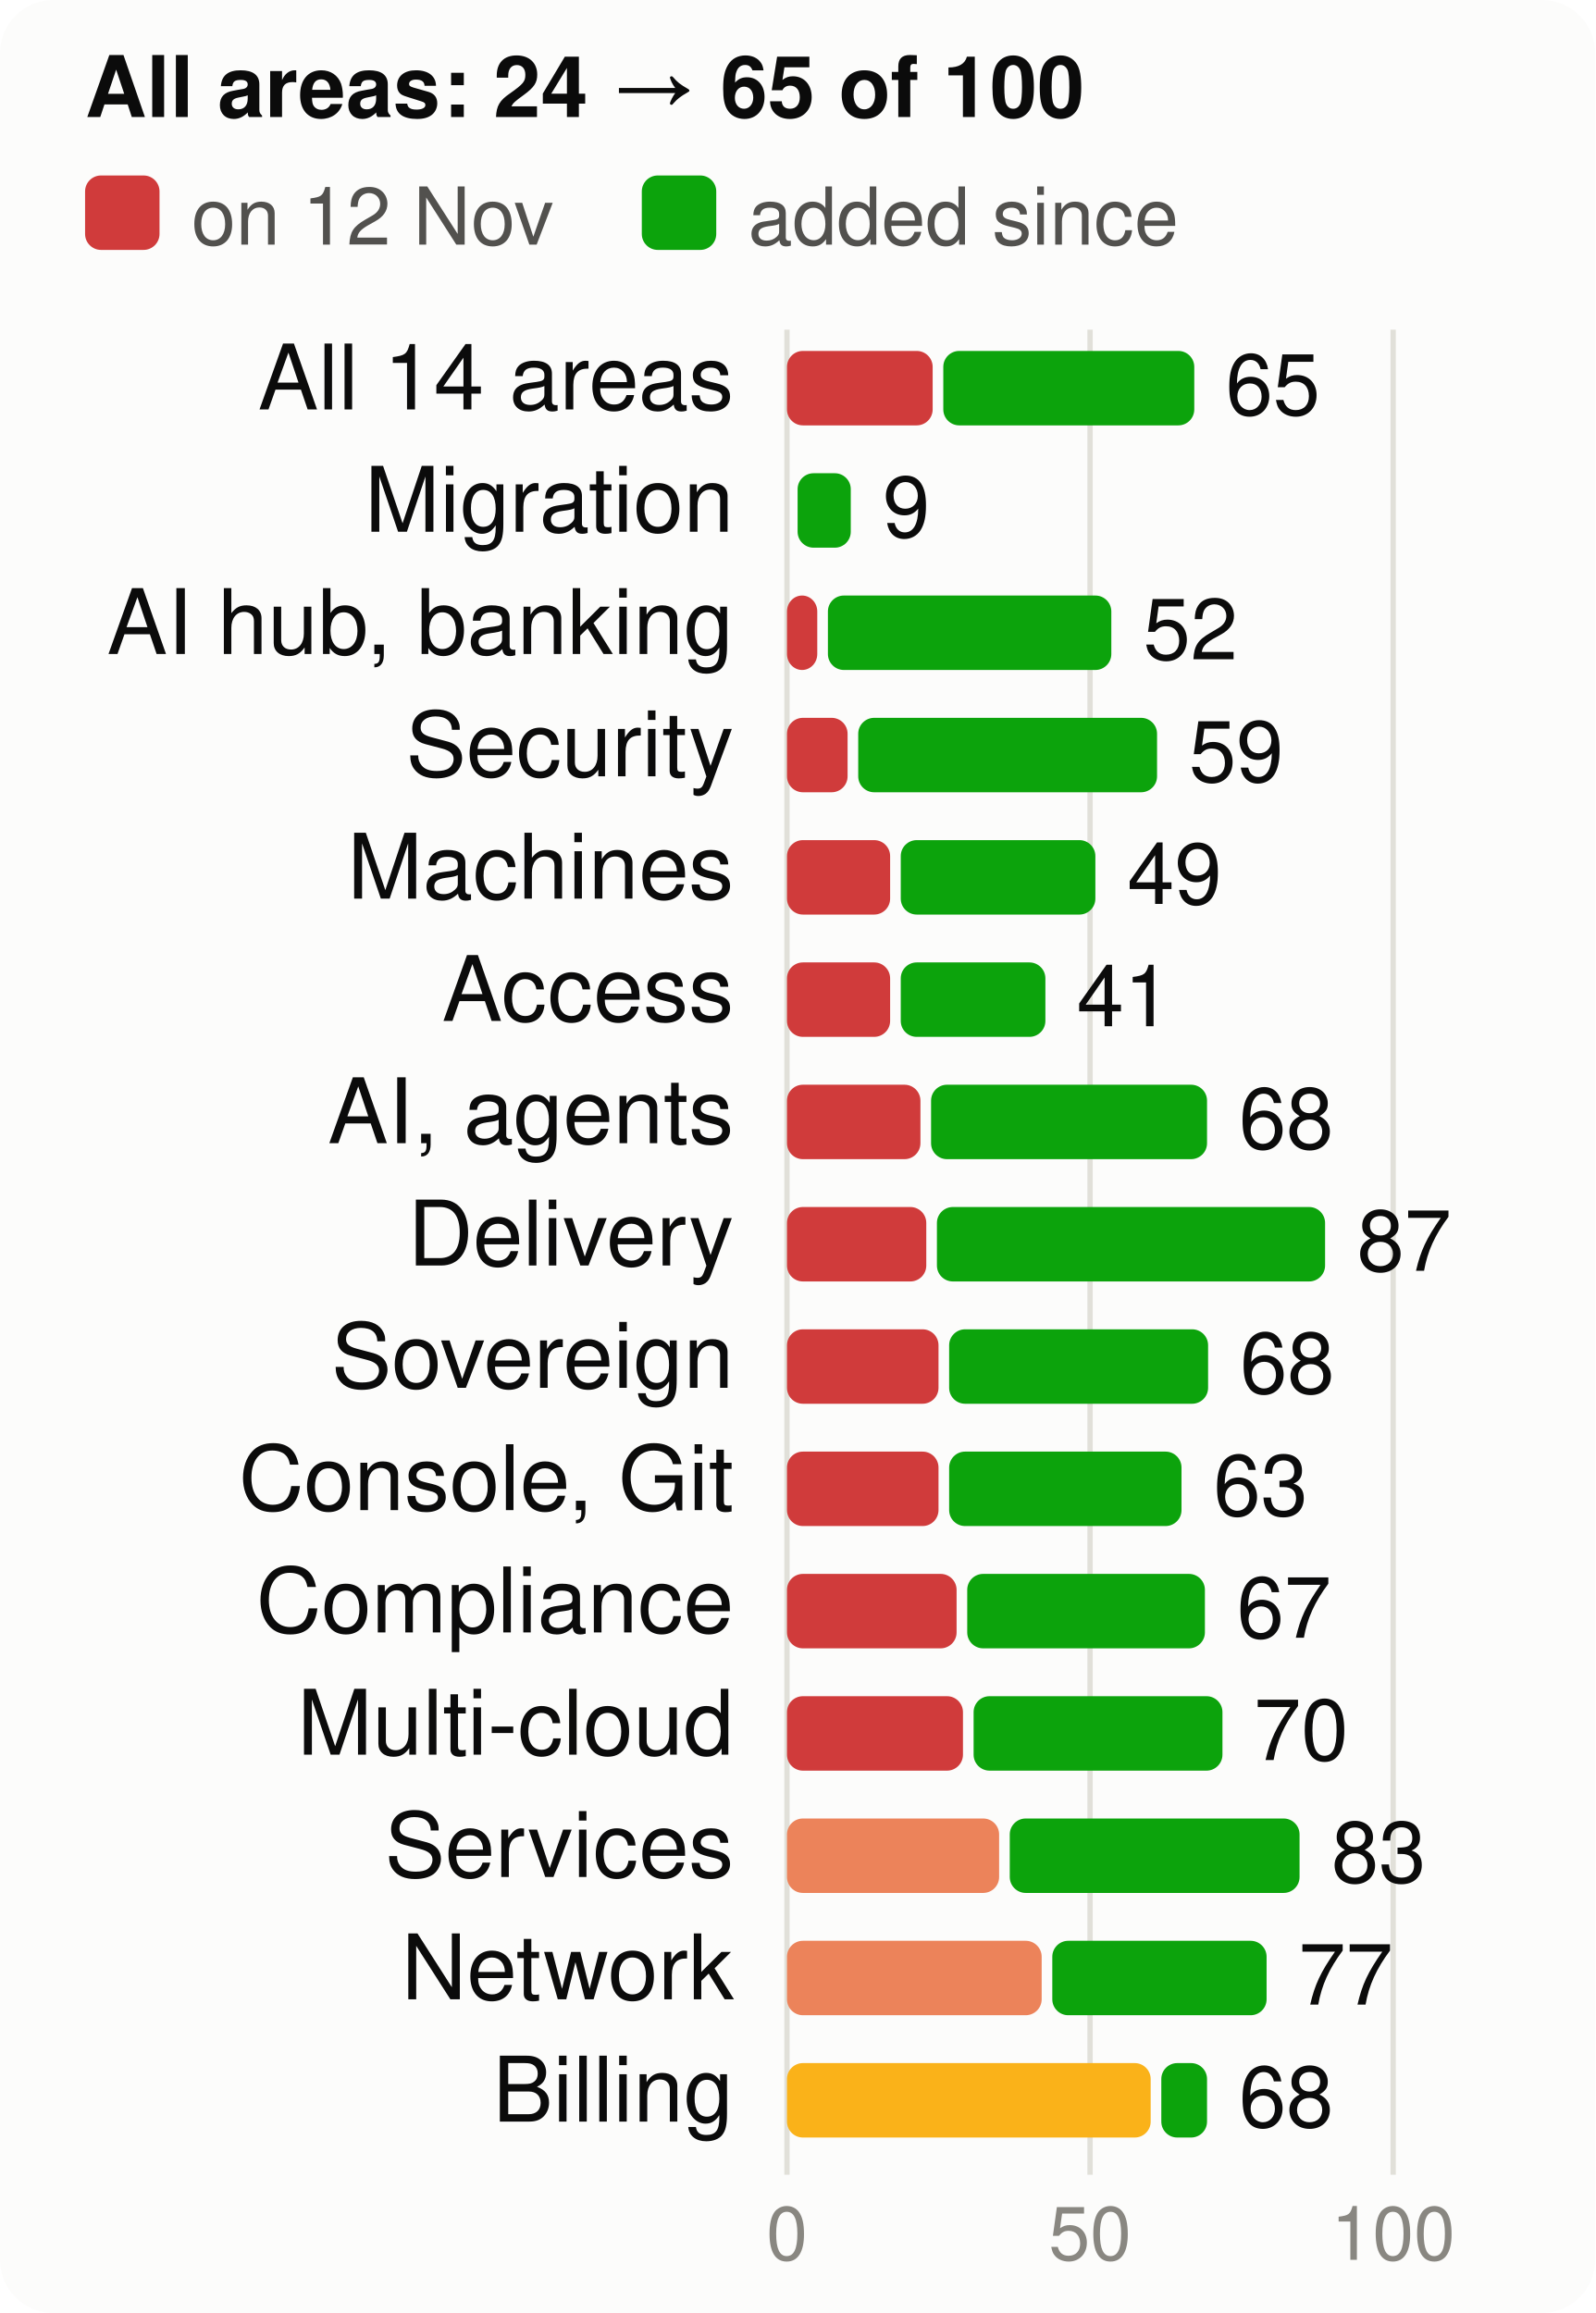
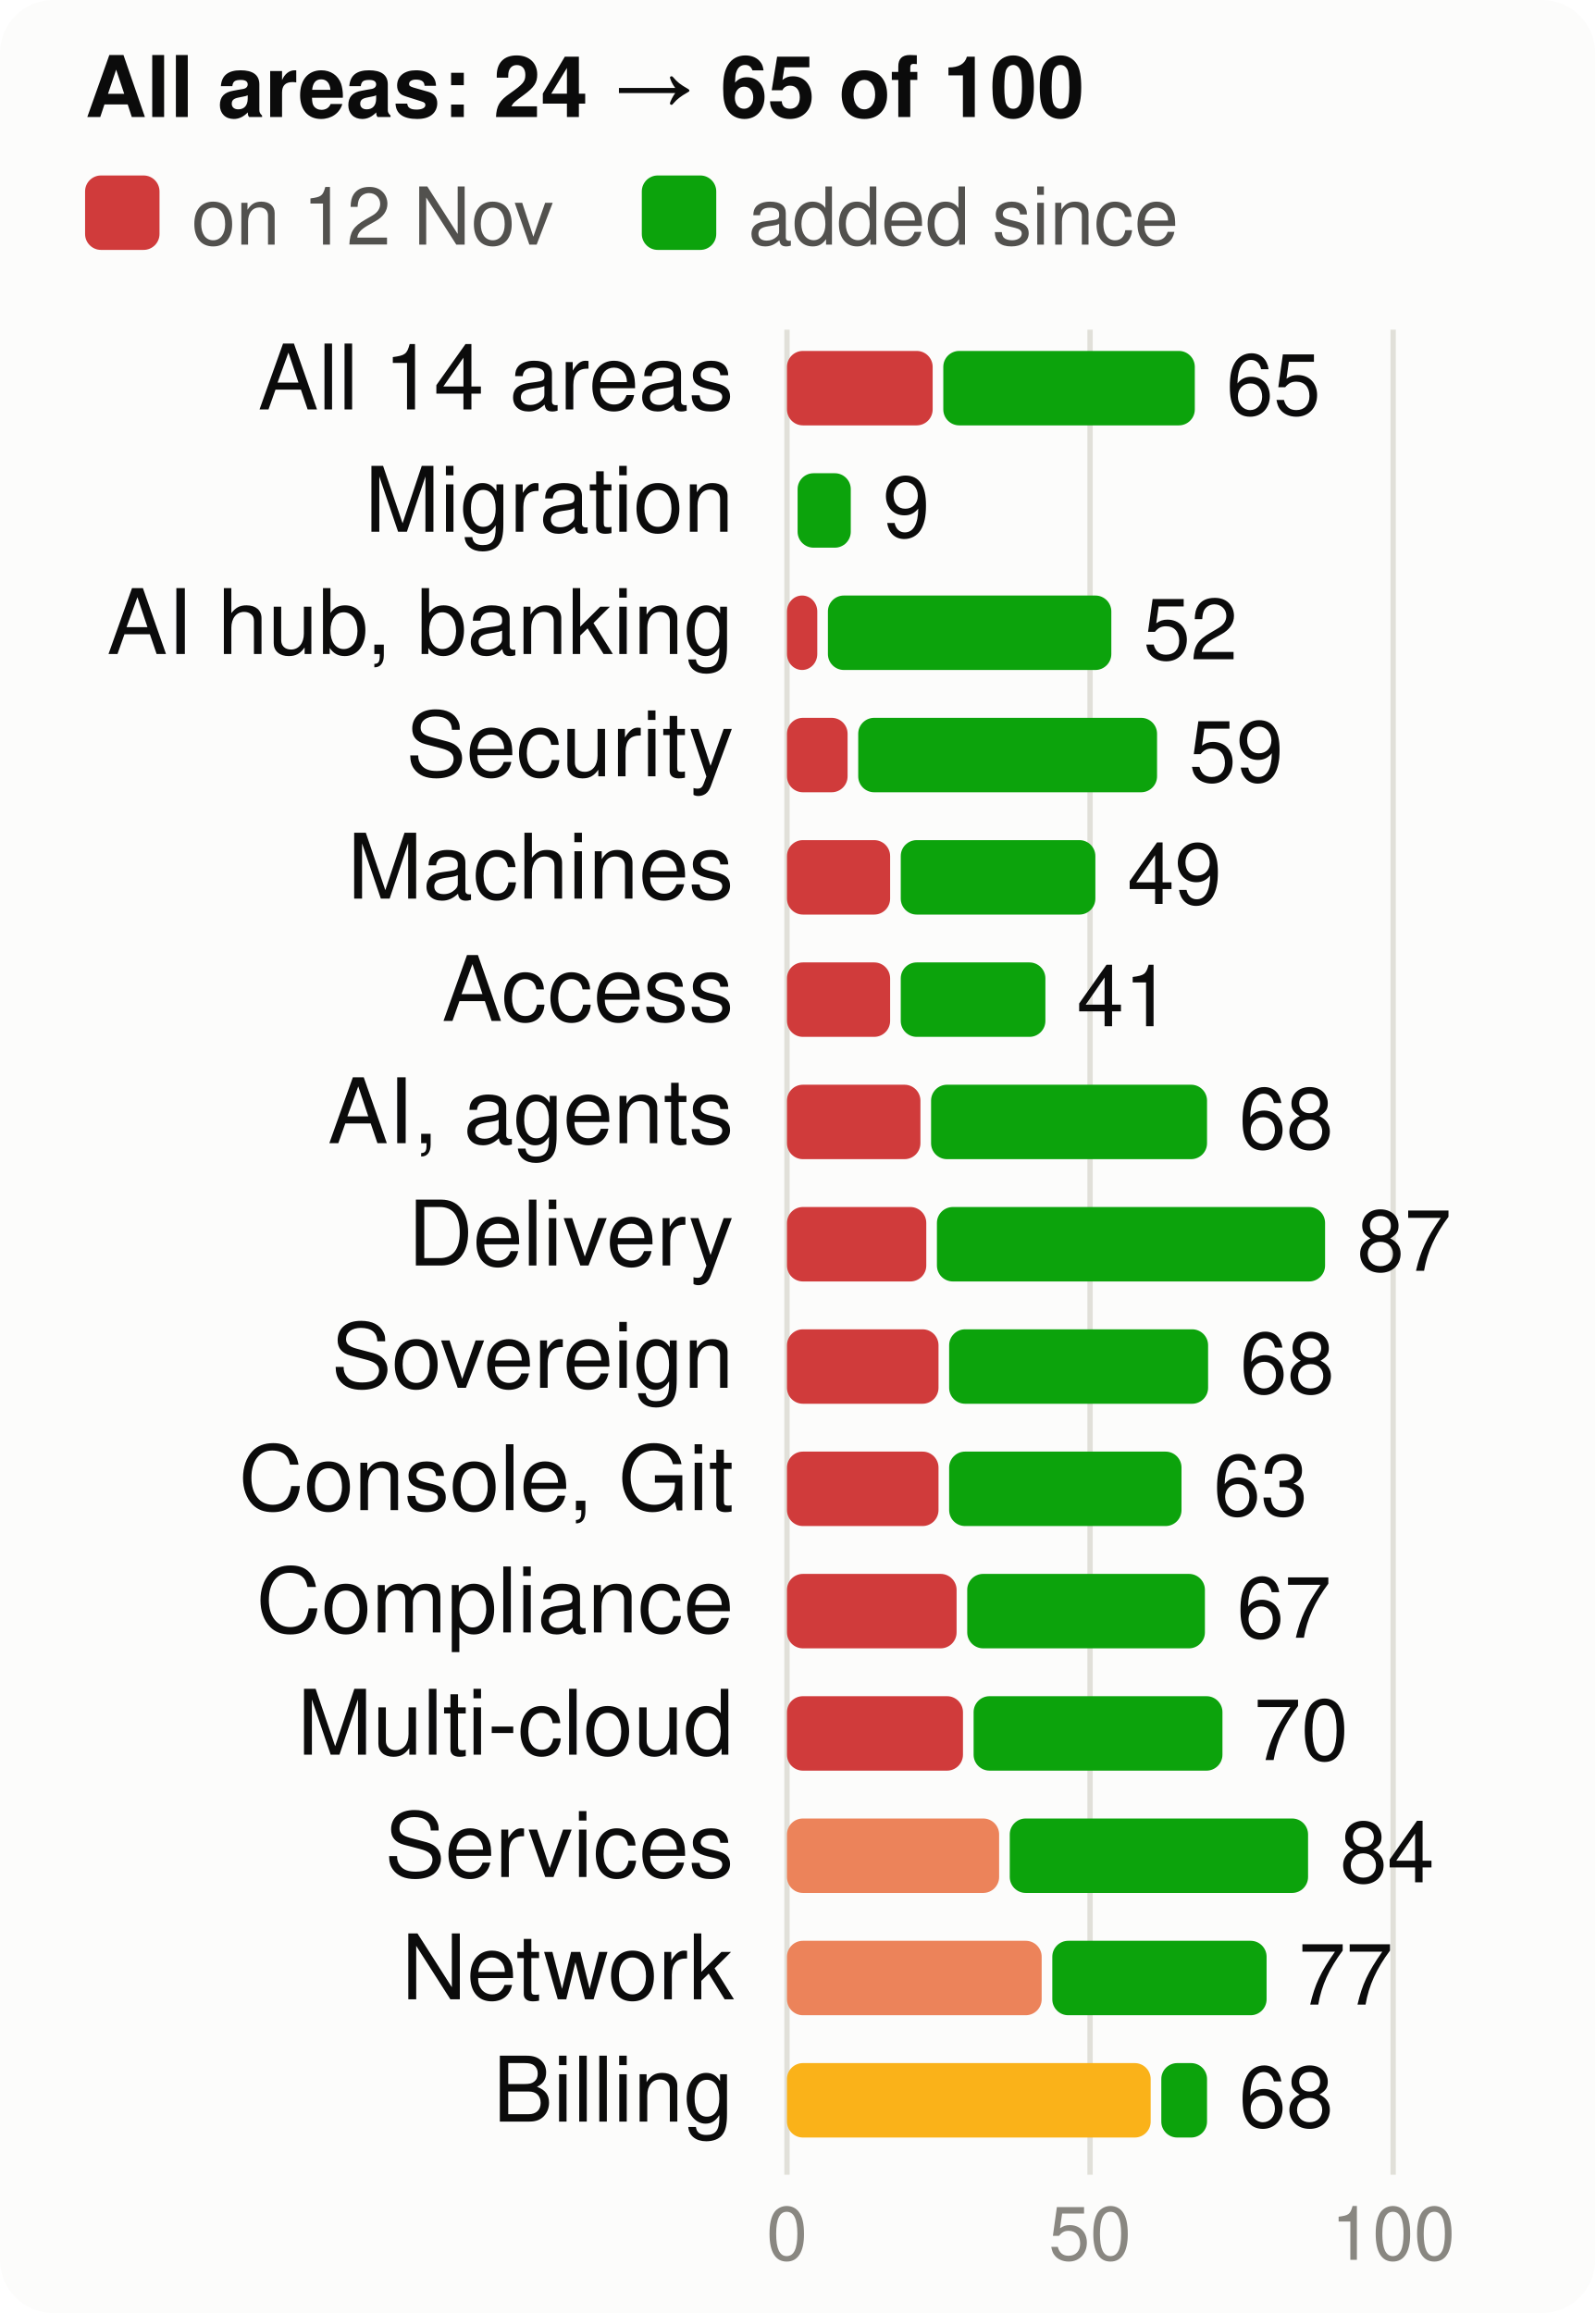
<svg xmlns="http://www.w3.org/2000/svg" viewBox="0 0 300 435" width="300" height="435" font-family="system-ui,-apple-system,Segoe UI,Helvetica,Arial,sans-serif" font-size="18" role="img" aria-label="Score per product area, at the start and now, of 100">
  <style>.h{paint-order:stroke;stroke:#fcfcfb;stroke-width:3px;stroke-linejoin:round}.rg{stroke:#fcfcfb}@media (prefers-color-scheme: dark){.bg{fill:#1a1a19}.t1{fill:#f0efec}.t2{fill:#c3c2b7}.gr{stroke:#2c2c2a}.ax{stroke:#383835}.ld{stroke:#383835}.br{stroke:#c3c2b7}.m{stroke:#3987e5}.dp{stroke:#d95926}.v{stroke:#199e70}.i2{stroke:#c3c2b7}.i1{stroke:#f0efec}.f1{fill:#3987e5}.f2{fill:#d95926}.f3{fill:#199e70}.f4{fill:#c98500}.ev{fill:#c3c2b7}.inv{fill:#1a1a19}.done{fill:#cde2fb}.todo{fill:#52514e}.tile{fill:#262624}.h,.rg{stroke:#1a1a19}}</style>
  <rect width="300" height="435" rx="10" class="bg" fill="#fcfcfb" />
  <text x="16" y="22" class="t1" fill="#0b0b0b" font-size="16" font-weight="700">All areas: 24 → 65 of 100</text>
  <rect x="16" y="33" width="14" height="14" rx="3" class="crit" fill="#d03b3b" />
  <text x="36" y="46" class="t2" fill="#52514e" font-size="15">on 12 Nov</text>
  <rect x="120.7" y="33" width="14" height="14" rx="3" class="gain" fill="#0ca30c" />
  <text x="140.7" y="46" class="t2" fill="#52514e" font-size="15">added since</text>
  <line x1="148.0" x2="148.0" y1="62" y2="409" class="gr" stroke="#e1e0d9" />
  <text x="148.0" y="425" text-anchor="middle" class="t3" fill="#898781" font-size="14">0</text>
  <line x1="205.0" x2="205.0" y1="62" y2="409" class="gr" stroke="#e1e0d9" />
  <text x="205.0" y="425" text-anchor="middle" class="t3" fill="#898781" font-size="14">50</text>
  <line x1="262.0" x2="262.0" y1="62" y2="409" class="gr" stroke="#e1e0d9" />
  <text x="262.0" y="425" text-anchor="middle" class="t3" fill="#898781" font-size="14">100</text>
  <text x="138" y="77" text-anchor="end" class="t1" fill="#0b0b0b" font-size="17">All 14 areas</text>
  <rect x="148" y="66" width="27.4" height="14" rx="3" class="crit" fill="#d03b3b" />
-   <rect x="177.4" y="66" width="47.2" height="14" rx="3" class="gain" fill="#0ca30c" />
-   <text x="230.5" y="78" class="t1" fill="#0b0b0b" font-size="16">65</text>
+   <rect x="177.4" y="66" width="47.3" height="14" rx="3" class="gain" fill="#0ca30c" />
+   <text x="230.6" y="78" class="t1" fill="#0b0b0b" font-size="16">65</text>
  <text x="138" y="100" text-anchor="end" class="t1" fill="#0b0b0b" font-size="17">Migration</text>
  <rect x="150.0" y="89" width="10.0" height="14" rx="3" class="gain" fill="#0ca30c" />
  <text x="166.0" y="101" class="t1" fill="#0b0b0b" font-size="16">9</text>
  <text x="138" y="123" text-anchor="end" class="t1" fill="#0b0b0b" font-size="17">AI hub, banking</text>
  <rect x="148" y="112" width="5.7" height="14" rx="3" class="crit" fill="#d03b3b" />
  <rect x="155.7" y="112" width="53.3" height="14" rx="3" class="gain" fill="#0ca30c" />
  <text x="215.0" y="124" class="t1" fill="#0b0b0b" font-size="16">52</text>
  <text x="138" y="146" text-anchor="end" class="t1" fill="#0b0b0b" font-size="17">Security</text>
  <rect x="148" y="135" width="11.4" height="14" rx="3" class="crit" fill="#d03b3b" />
  <rect x="161.4" y="135" width="56.2" height="14" rx="3" class="gain" fill="#0ca30c" />
  <text x="223.6" y="147" class="t1" fill="#0b0b0b" font-size="16">59</text>
  <text x="138" y="169" text-anchor="end" class="t1" fill="#0b0b0b" font-size="17">Machines</text>
  <rect x="148" y="158" width="19.4" height="14" rx="3" class="crit" fill="#d03b3b" />
  <rect x="169.4" y="158" width="36.6" height="14" rx="3" class="gain" fill="#0ca30c" />
  <text x="212.0" y="170" class="t1" fill="#0b0b0b" font-size="16">49</text>
  <text x="138" y="192" text-anchor="end" class="t1" fill="#0b0b0b" font-size="17">Access</text>
  <rect x="148" y="181" width="19.4" height="14" rx="3" class="crit" fill="#d03b3b" />
  <rect x="169.4" y="181" width="27.2" height="14" rx="3" class="gain" fill="#0ca30c" />
  <text x="202.5" y="193" class="t1" fill="#0b0b0b" font-size="16">41</text>
  <text x="138" y="215" text-anchor="end" class="t1" fill="#0b0b0b" font-size="17">AI, agents</text>
  <rect x="148" y="204" width="25.1" height="14" rx="3" class="crit" fill="#d03b3b" />
  <rect x="175.1" y="204" width="51.9" height="14" rx="3" class="gain" fill="#0ca30c" />
  <text x="233.0" y="216" class="t1" fill="#0b0b0b" font-size="16">68</text>
  <text x="138" y="238" text-anchor="end" class="t1" fill="#0b0b0b" font-size="17">Delivery</text>
  <rect x="148" y="227" width="26.2" height="14" rx="3" class="crit" fill="#d03b3b" />
  <rect x="176.2" y="227" width="73.0" height="14" rx="3" class="gain" fill="#0ca30c" />
  <text x="255.2" y="239" class="t1" fill="#0b0b0b" font-size="16">87</text>
  <text x="138" y="261" text-anchor="end" class="t1" fill="#0b0b0b" font-size="17">Sovereign</text>
  <rect x="148" y="250" width="28.5" height="14" rx="3" class="crit" fill="#d03b3b" />
  <rect x="178.5" y="250" width="48.7" height="14" rx="3" class="gain" fill="#0ca30c" />
  <text x="233.2" y="262" class="t1" fill="#0b0b0b" font-size="16">68</text>
  <text x="138" y="284" text-anchor="end" class="t1" fill="#0b0b0b" font-size="17">Console, Git</text>
  <rect x="148" y="273" width="28.5" height="14" rx="3" class="crit" fill="#d03b3b" />
  <rect x="178.5" y="273" width="43.7" height="14" rx="3" class="gain" fill="#0ca30c" />
  <text x="228.2" y="285" class="t1" fill="#0b0b0b" font-size="16">63</text>
  <text x="138" y="307" text-anchor="end" class="t1" fill="#0b0b0b" font-size="17">Compliance</text>
  <rect x="148" y="296" width="31.9" height="14" rx="3" class="crit" fill="#d03b3b" />
  <rect x="181.9" y="296" width="44.7" height="14" rx="3" class="gain" fill="#0ca30c" />
  <text x="232.6" y="308" class="t1" fill="#0b0b0b" font-size="16">67</text>
  <text x="138" y="330" text-anchor="end" class="t1" fill="#0b0b0b" font-size="17">Multi-cloud</text>
  <rect x="148" y="319" width="33.1" height="14" rx="3" class="crit" fill="#d03b3b" />
  <rect x="183.1" y="319" width="46.8" height="14" rx="3" class="gain" fill="#0ca30c" />
  <text x="235.8" y="331" class="t1" fill="#0b0b0b" font-size="16">70</text>
  <text x="138" y="353" text-anchor="end" class="t1" fill="#0b0b0b" font-size="17">Services</text>
  <rect x="148" y="342" width="39.9" height="14" rx="3" class="ser" fill="#ec835a" />
-   <rect x="189.9" y="342" width="54.5" height="14" rx="3" class="gain" fill="#0ca30c" />
-   <text x="250.4" y="354" class="t1" fill="#0b0b0b" font-size="16">83</text>
+   <rect x="189.9" y="342" width="56.1" height="14" rx="3" class="gain" fill="#0ca30c" />
+   <text x="252.0" y="354" class="t1" fill="#0b0b0b" font-size="16">84</text>
  <text x="138" y="376" text-anchor="end" class="t1" fill="#0b0b0b" font-size="17">Network</text>
  <rect x="148" y="365" width="47.9" height="14" rx="3" class="ser" fill="#ec835a" />
  <rect x="197.9" y="365" width="40.3" height="14" rx="3" class="gain" fill="#0ca30c" />
  <text x="244.2" y="377" class="t1" fill="#0b0b0b" font-size="16">77</text>
  <text x="138" y="399" text-anchor="end" class="t1" fill="#0b0b0b" font-size="17">Billing</text>
  <rect x="148" y="388" width="68.4" height="14" rx="3" class="warn" fill="#fab219" />
  <rect x="218.4" y="388" width="8.6" height="14" rx="3" class="gain" fill="#0ca30c" />
  <text x="233.0" y="400" class="t1" fill="#0b0b0b" font-size="16">68</text>
</svg>
